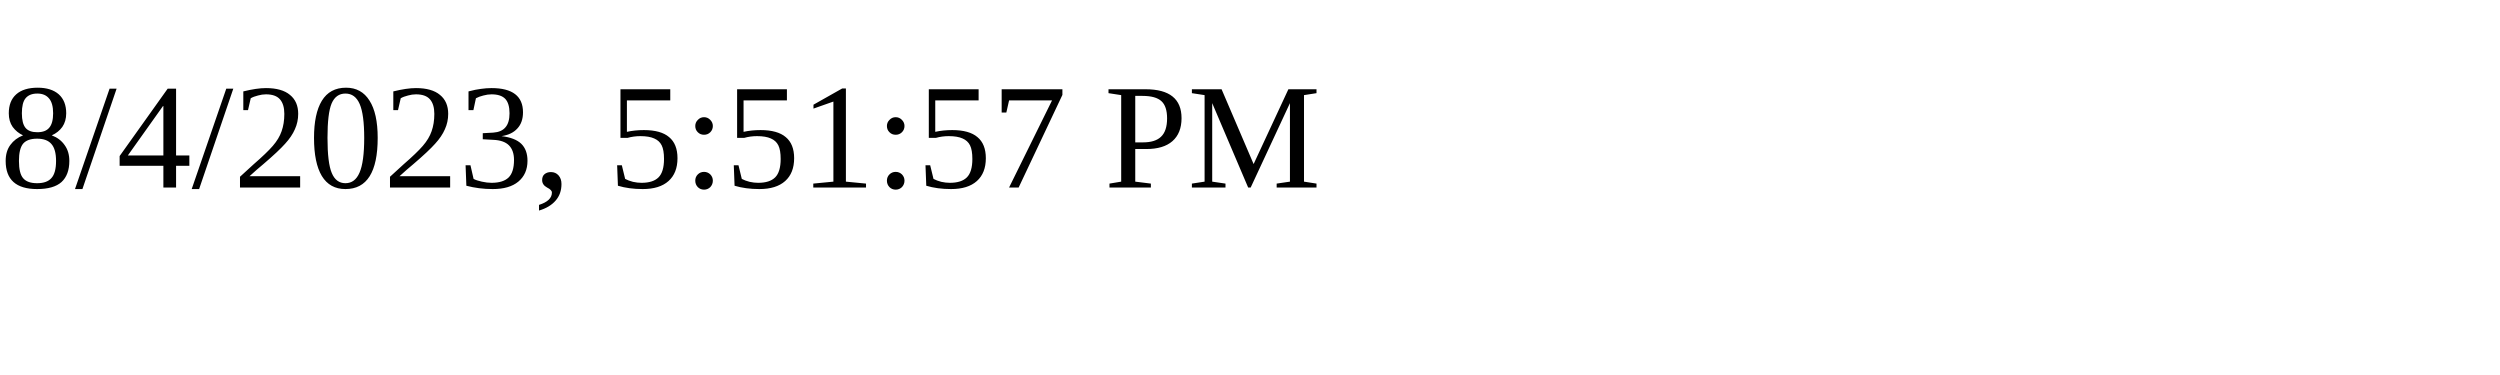
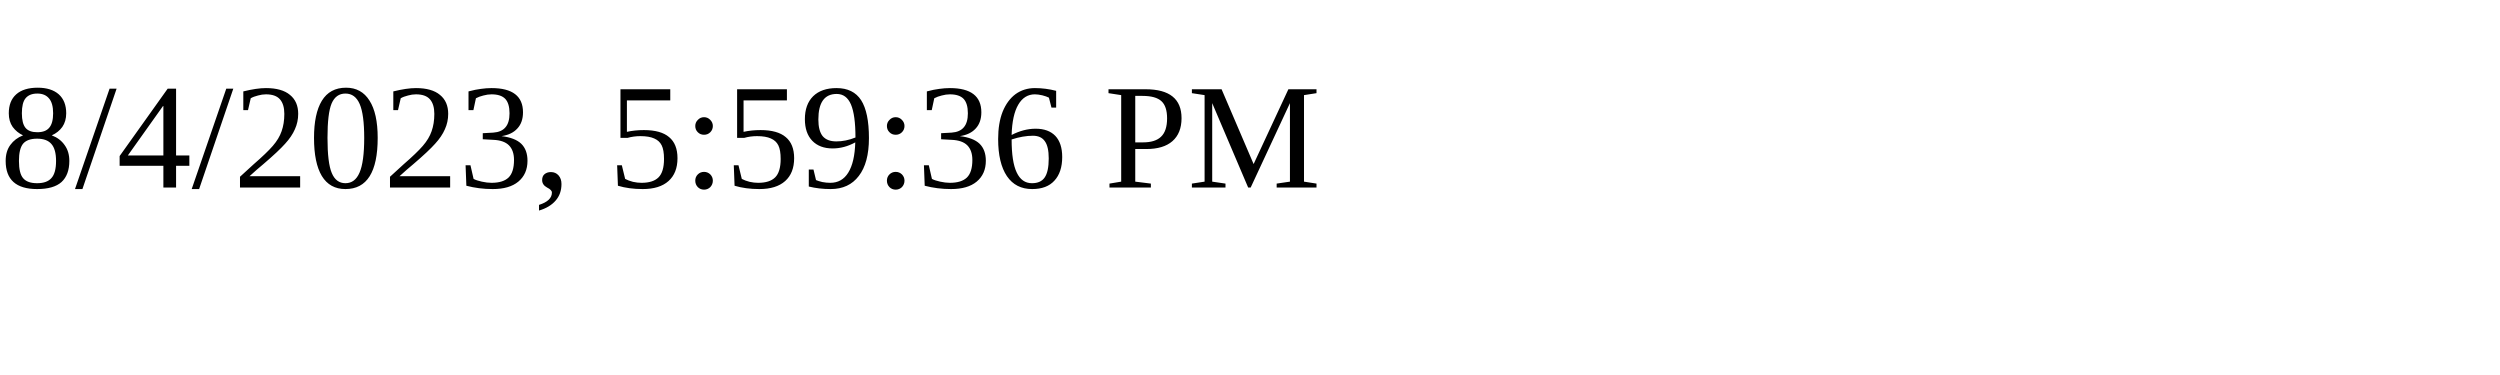
<svg xmlns="http://www.w3.org/2000/svg" height="30" width="200">
-   <text x="0" y="15">8/4/2023, 5:51:57 PM</text>
+   <text x="0" y="15">8/4/2023, 5:59:36 PM</text>
</svg>
